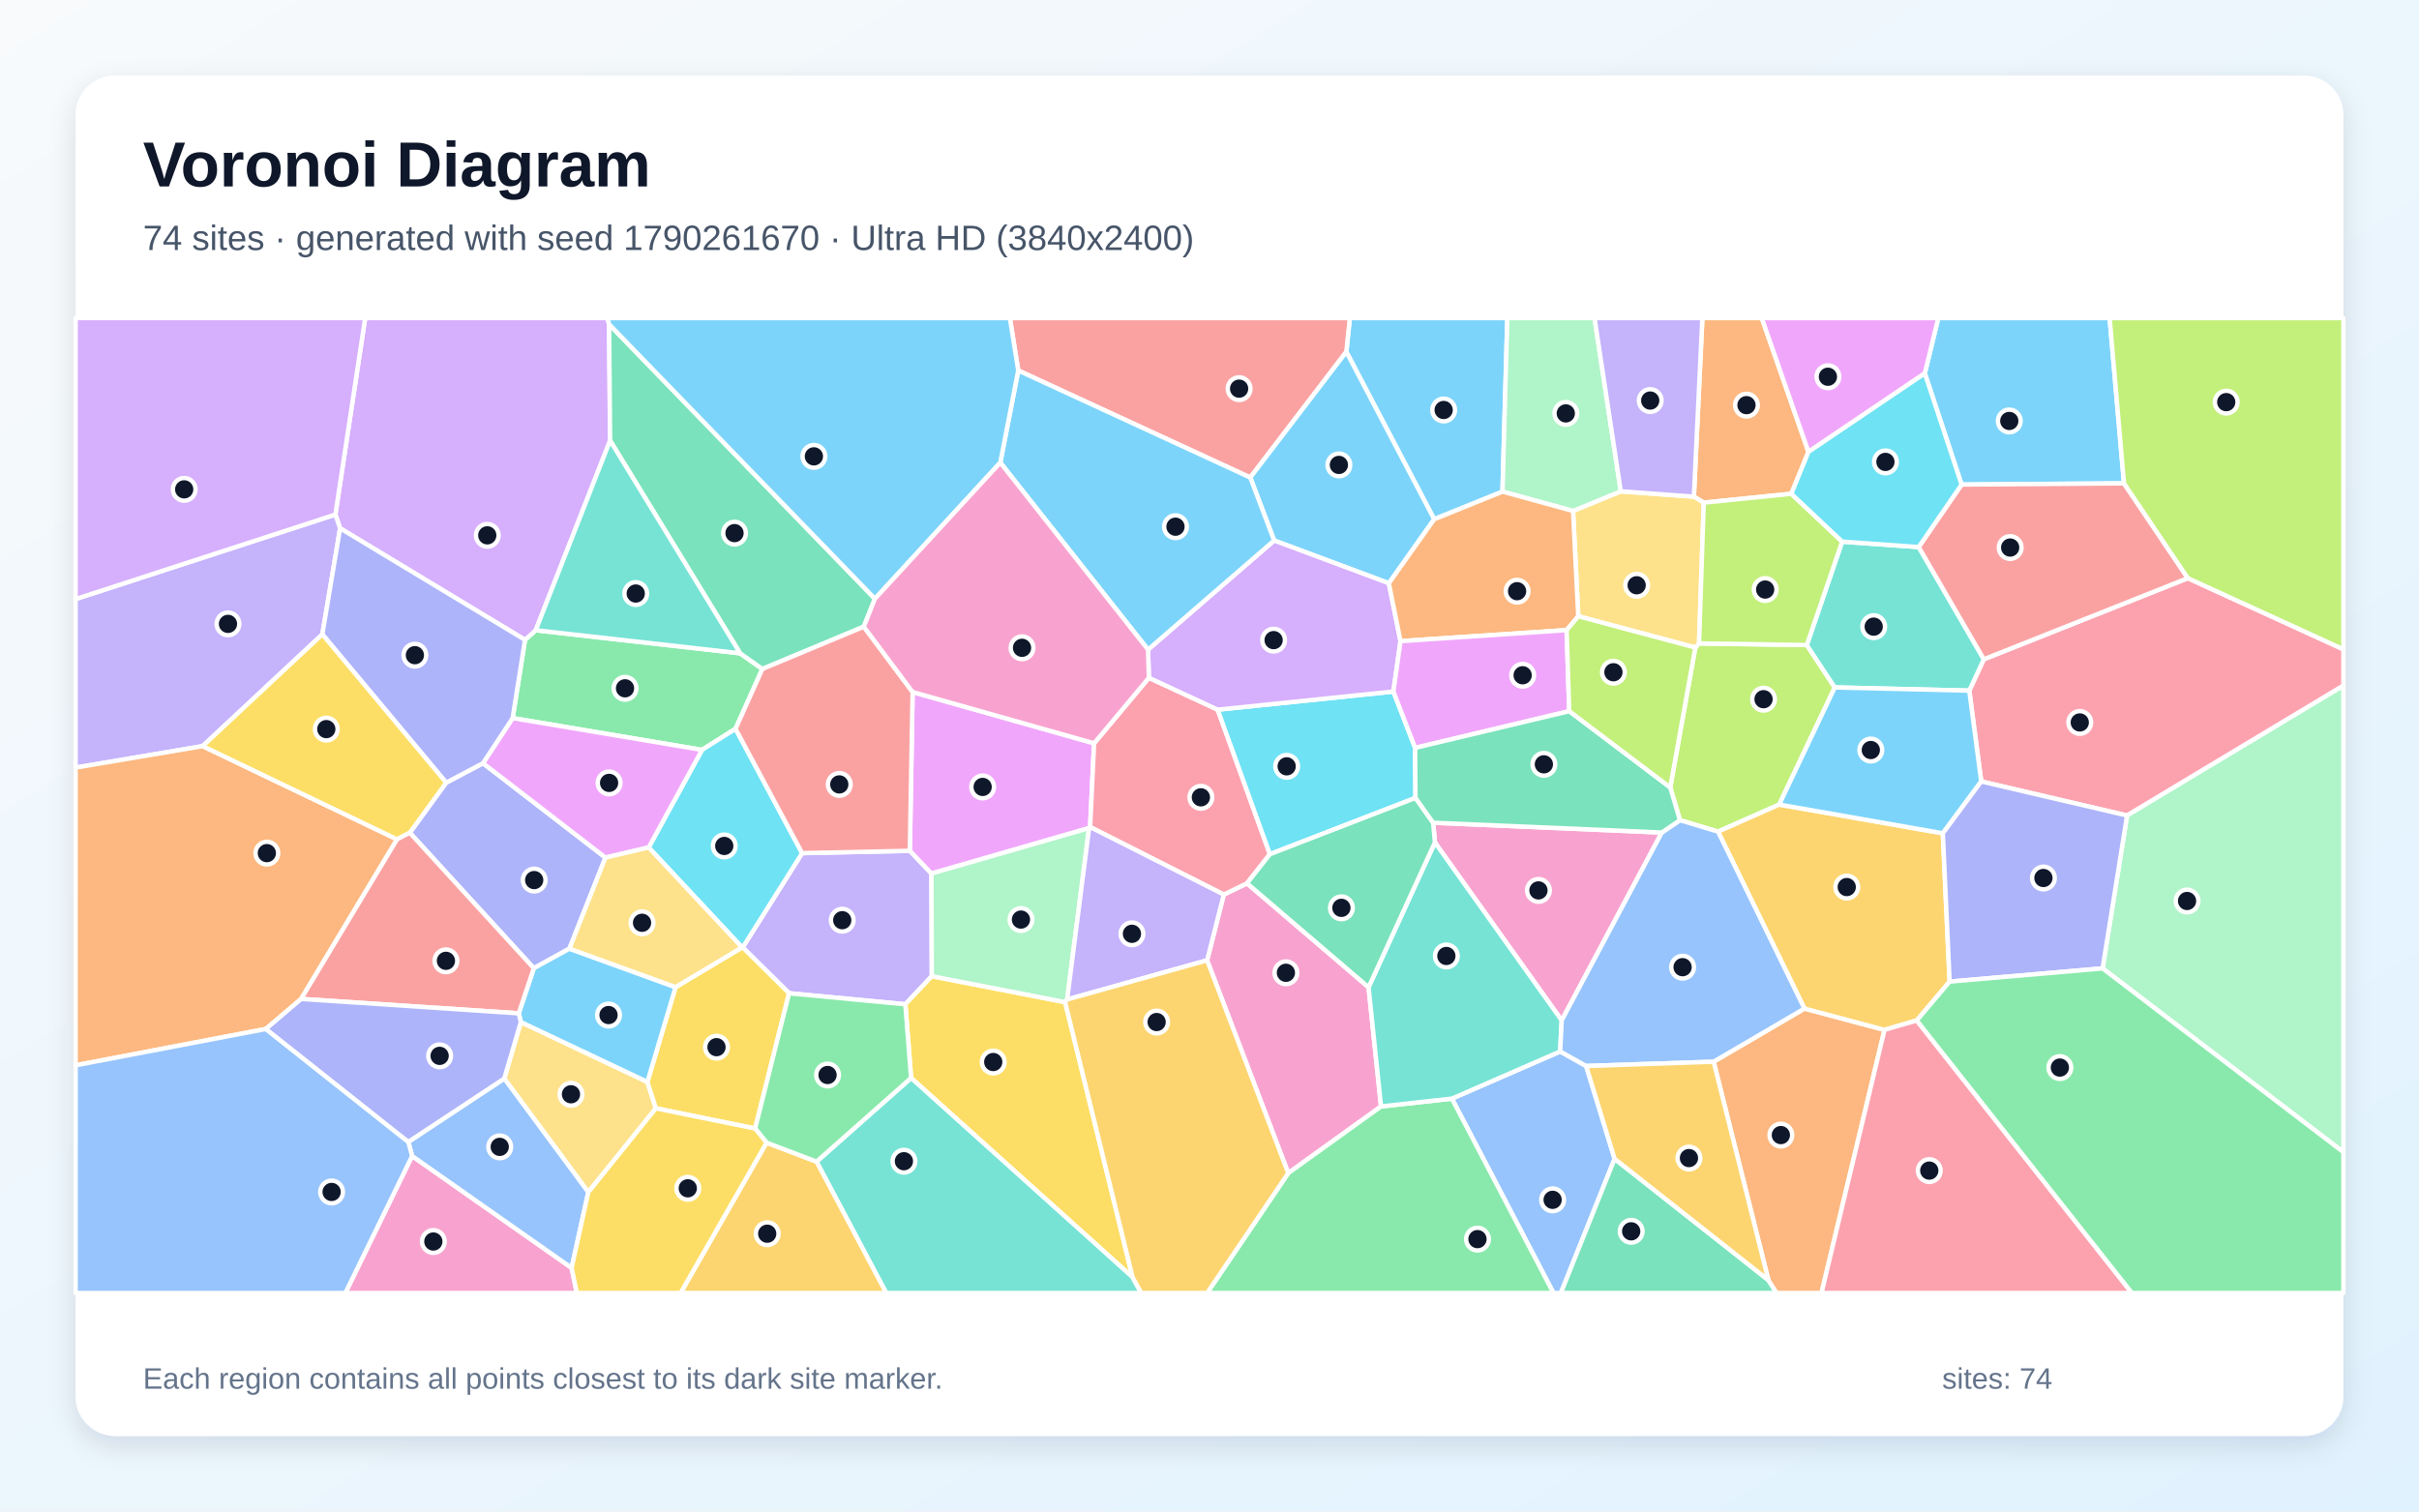
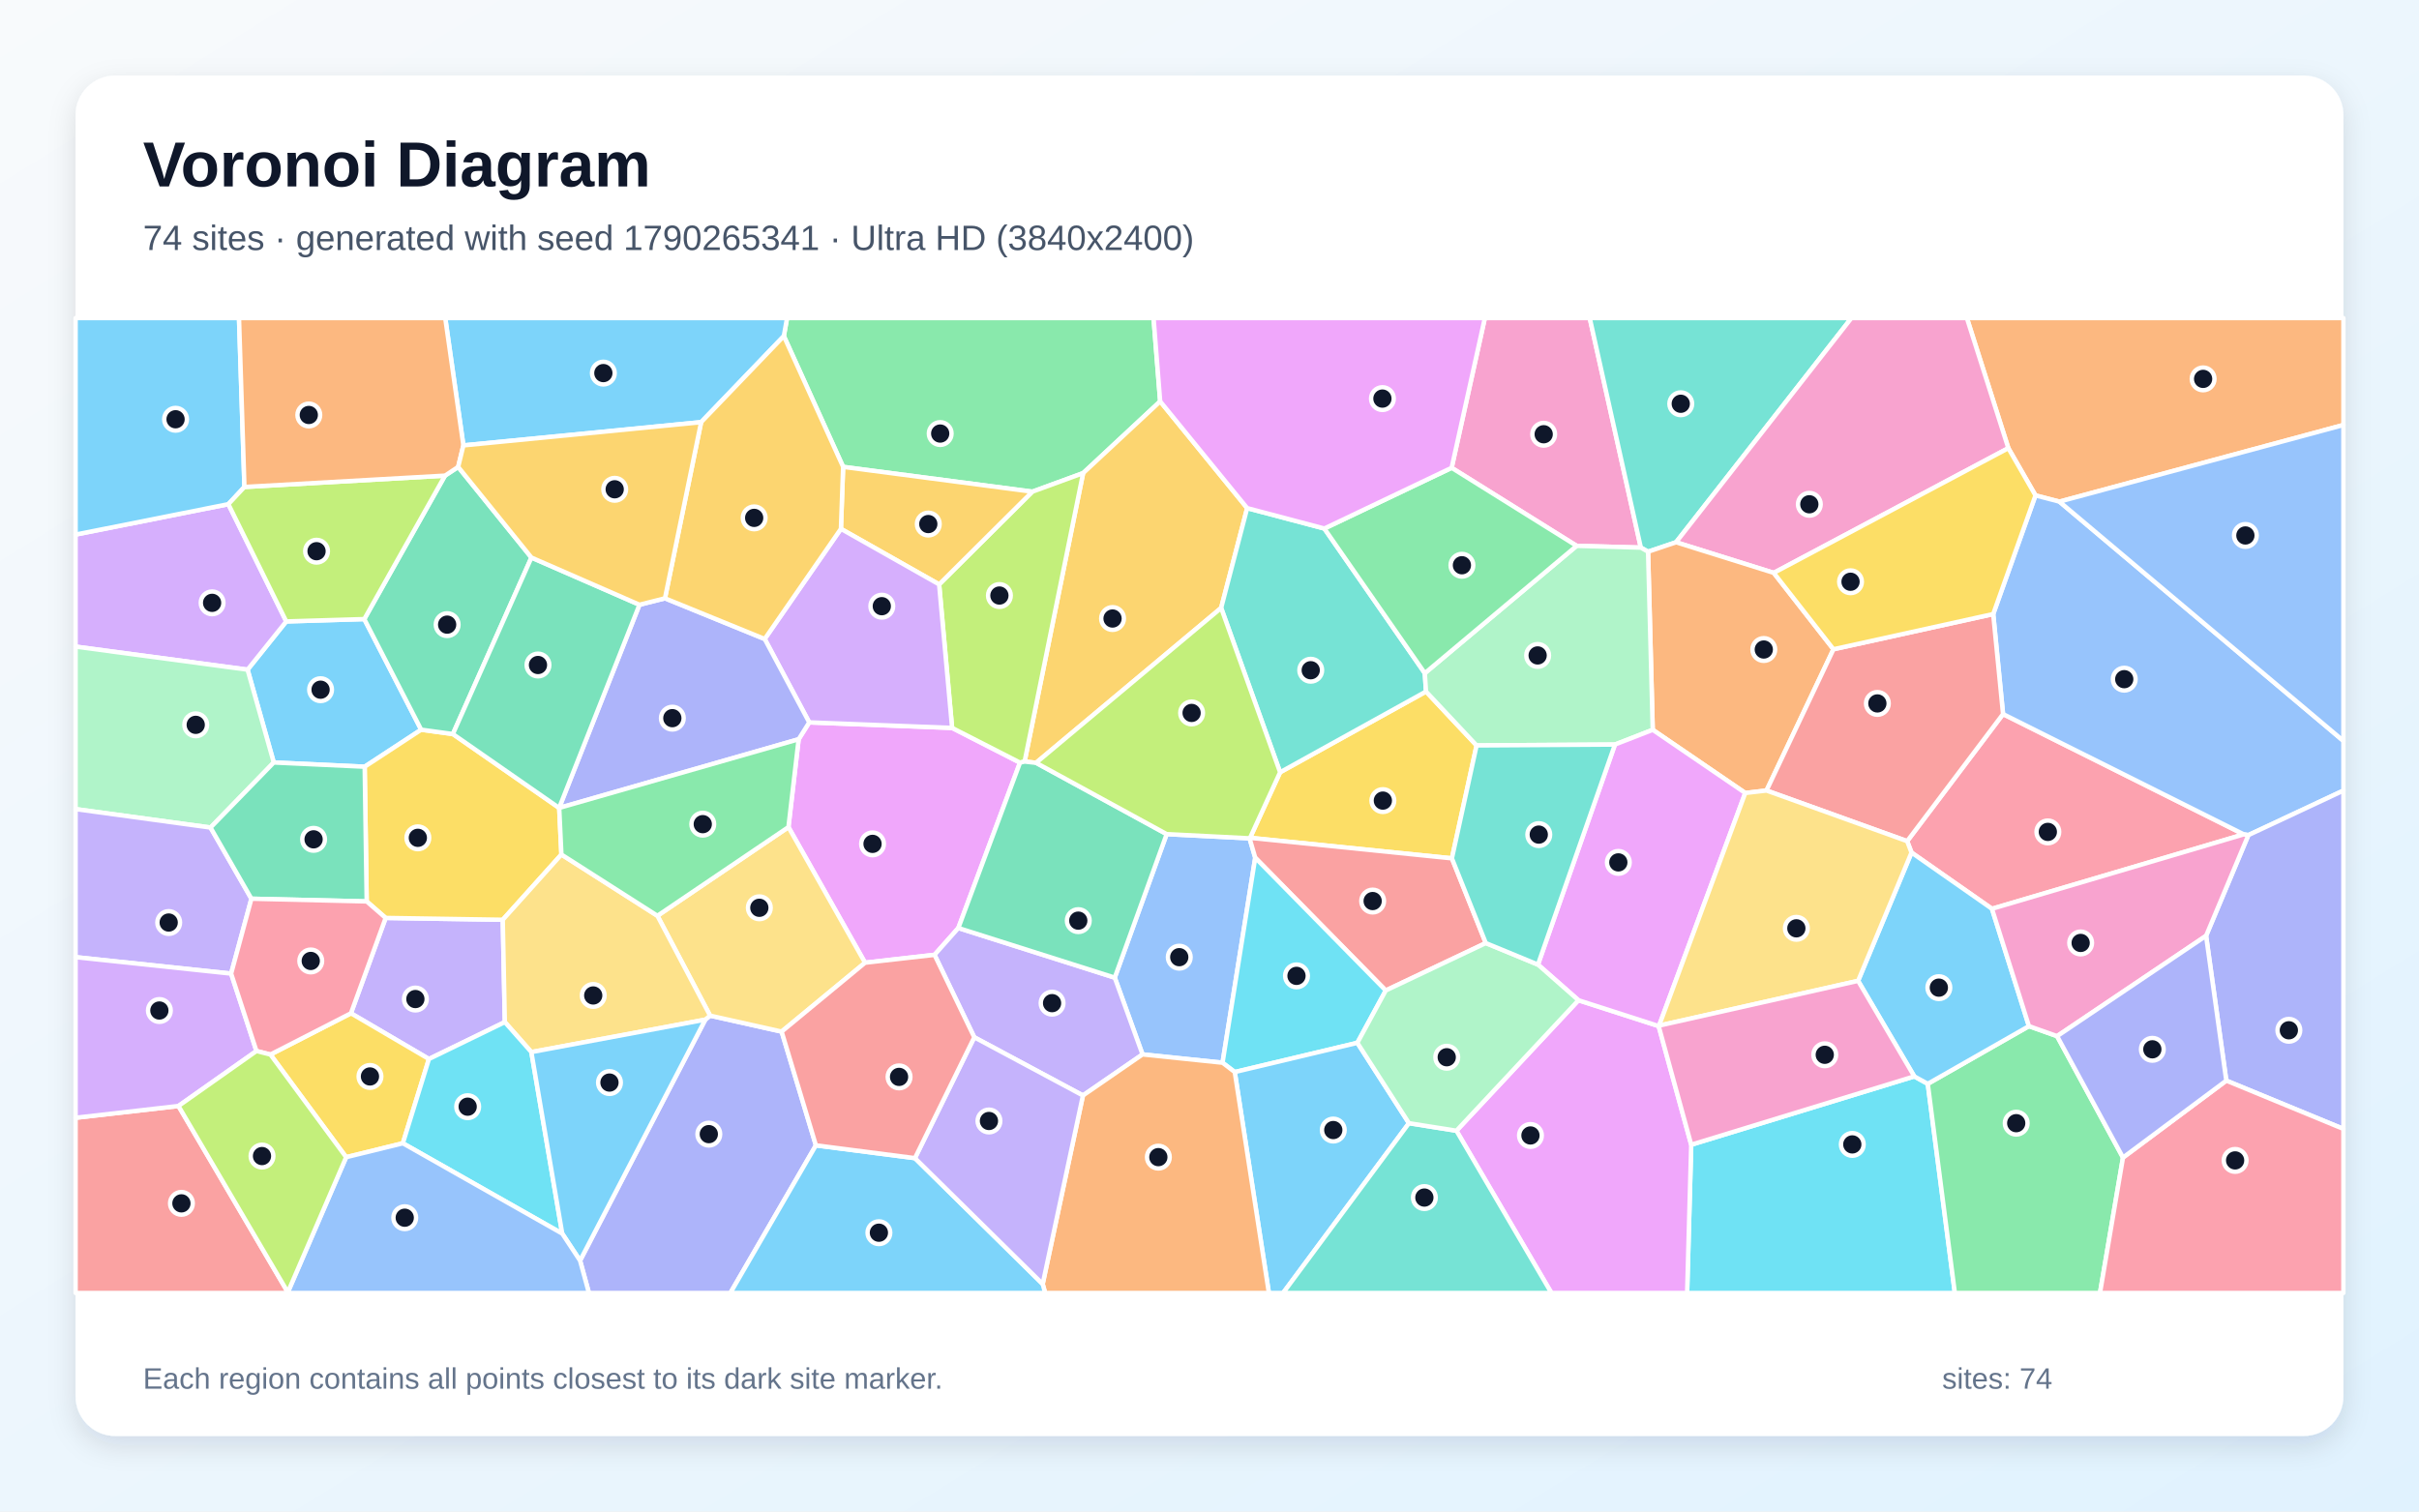
<svg xmlns="http://www.w3.org/2000/svg" width="3840" height="2400" viewBox="0 0 3840 2400" role="img" aria-labelledby="title description">
  <defs>
    <linearGradient id="background" x1="0" y1="0" x2="1" y2="1">
      <stop stop-color="#F8FAFC" />
      <stop offset="1" stop-color="#E0F2FE" />
    </linearGradient>
    <filter id="shadow" x="-5%" y="-5%" width="110%" height="110%">
      <feDropShadow dx="0" dy="15" stdDeviation="22" flood-color="#0F172A" flood-opacity=".12" />
    </filter>
  </defs>
  <rect width="3840" height="2400" fill="url(#background)" />
  <rect x="120" y="120" width="3600" height="2160" rx="63" fill="#FFFFFF" filter="url(#shadow)" />
  <g font-family="Arial, sans-serif">
    <text x="227" y="296" font-size="101" font-weight="700" fill="#0F172A">Voronoi Diagram</text>
-     <text x="227" y="397" font-size="56" fill="#475569">74 sites · generated with seed 1790261670 · Ultra HD (3840x2400)</text>
+     <text x="227" y="397" font-size="56" fill="#475569">74 sites · generated with seed 1790265341 · Ultra HD (3840x2400)</text>
  </g>
  <g stroke="#FFFFFF" stroke-width="7" stroke-linejoin="round">
-     <polygon points="2385.1,780.6 2276.7,824.5 2137.2,558.6 2142.8,505.0 2392.8,505.0" fill="#38BDF8" fill-opacity="0.65" />
-     <polygon points="1252.6,1577.1 1179.0,1504.3 1273.3,1354.6 1444.3,1350.9 1478.6,1387.0 1479.2,1550.0 1437.2,1594.6" fill="#A78BFA" fill-opacity="0.65" />
-     <polygon points="2172.5,1567.6 2192.3,1756.8 2045.0,1862.7 1916.2,1524.8 1942.7,1420.4 1979.5,1402.5" fill="#F472B6" fill-opacity="0.65" />
-     <polygon points="2870.8,717.5 2843.6,784.0 2704.6,798.1 2688.9,788.6 2702.4,505.0 2796.7,505.0" fill="#FB923C" fill-opacity="0.65" />
-     <polygon points="1797.9,2028.0 1446.3,1711.6 1437.2,1594.6 1479.2,1550.0 1690.8,1591.2" fill="#FACC15" fill-opacity="0.65" />
-     <polygon points="1174.9,1037.3 1210.2,1062.2 1167.6,1157.2 1114.4,1190.7 813.8,1140.2 833.4,1016.0 850.4,1000.7" fill="#4ADE80" fill-opacity="0.65" />
-     <polygon points="1296.2,1844.5 1446.3,1711.6 1797.9,2028.0 1811.6,2053.0 1406.8,2053.0" fill="#2DD4BF" fill-opacity="0.65" />
-     <polygon points="2304.8,1744.4 2476.7,1669.5 2517.9,1692.6 2563.1,1840.0 2477.8,2053.0 2466.0,2053.0" fill="#60A5FA" fill-opacity="0.65" />
-     <polygon points="1448.7,1098.8 1736.8,1180.2 1730.5,1313.2 1728.9,1314.8 1478.6,1387.0 1444.3,1350.9" fill="#E879F9" fill-opacity="0.65" />
-     <polygon points="2563.1,1840.0 2807.2,2032.6 2820.3,2053.0 2477.8,2053.0" fill="#34D399" fill-opacity="0.65" />
-     <polygon points="1984.7,758.2 1616.4,588.3 1603.1,505.0 2142.8,505.0 2137.2,558.6" fill="#F87171" fill-opacity="0.65" />
-     <polygon points="903.9,1506.3 847.4,1537.4 650.5,1322.2 708.3,1242.7 766.7,1211.8 961.1,1361.7" fill="#818CF8" fill-opacity="0.65" />
-     <polygon points="1216.9,1814.3 1296.2,1844.5 1406.8,2053.0 1080.4,2053.0" fill="#FBBF24" fill-opacity="0.65" />
-     <polygon points="2666.8,1302.3 2651.4,1250.3 2691.2,1028.2 2697.1,1021.6 2868.2,1024.2 2912.6,1091.5 2824.4,1277.5 2727.3,1320.5" fill="#A3E635" fill-opacity="0.65" />
-     <polygon points="966.9,514.9 968.5,699.5 850.4,1000.7 833.4,1016.0 539.9,838.8 532.4,817.0 579.7,505.0 964.5,505.0" fill="#C084FC" fill-opacity="0.65" />
-     <polygon points="3376.6,1294.9 3145.1,1240.8 3126.1,1096.6 3149.2,1046.8 3473.0,918.0 3720.0,1031.0 3720.0,1088.7" fill="#FB7185" fill-opacity="0.65" />
-     <polygon points="1178.0,1504.3 1029.7,1345.6 1114.4,1190.7 1167.6,1157.2 1273.3,1354.6 1179.0,1504.3" fill="#22D3EE" fill-opacity="0.65" />
-     <polygon points="1694.0,1587.0 1690.8,1591.2 1479.2,1550.0 1478.6,1387.0 1728.9,1314.8" fill="#86EFAC" fill-opacity="0.65" />
-     <polygon points="933.9,1893.0 800.5,1712.5 826.8,1622.8 1027.7,1717.9 1041.2,1759.8" fill="#FCD34D" fill-opacity="0.65" />
-     <polygon points="2204.7,926.1 2022.6,858.2 1984.7,758.2 2137.2,558.6 2276.7,824.5" fill="#38BDF8" fill-opacity="0.65" />
-     <polygon points="3371.7,767.5 3113.9,769.4 3055.5,592.8 3076.9,505.0 3348.9,505.0" fill="#38BDF8" fill-opacity="0.65" />
-     <polygon points="532.4,817.0 539.9,838.8 511.7,1007.2 321.7,1184.7 120.0,1218.8 120.0,951.2" fill="#A78BFA" fill-opacity="0.65" />
-     <polygon points="654.2,1835.5 907.4,2013.2 915.7,2053.0 548.2,2053.0" fill="#F472B6" fill-opacity="0.65" />
-     <polygon points="2807.2,2032.6 2720.3,1685.8 2864.4,1601.4 2991.5,1635.2 2891.5,2053.0 2820.3,2053.0" fill="#FB923C" fill-opacity="0.65" />
-     <polygon points="1198.7,1791.9 1041.2,1759.8 1027.7,1717.9 1072.4,1567.4 1178.0,1504.3 1179.0,1504.3 1252.6,1577.1" fill="#FACC15" fill-opacity="0.65" />
-     <polygon points="1216.9,1814.3 1198.7,1791.9 1252.6,1577.1 1437.2,1594.6 1446.3,1711.6 1296.2,1844.5" fill="#4ADE80" fill-opacity="0.65" />
-     <polygon points="2924.3,860.0 3045.8,868.6 3149.2,1046.8 3126.1,1096.6 2912.6,1091.5 2868.2,1024.2" fill="#2DD4BF" fill-opacity="0.65" />
-     <polygon points="907.4,2013.2 654.2,1835.5 648.2,1813.1 800.5,1712.5 933.9,1893.0" fill="#60A5FA" fill-opacity="0.65" />
-     <polygon points="1029.7,1345.6 961.1,1361.7 766.7,1211.8 813.8,1140.2 1114.4,1190.7" fill="#E879F9" fill-opacity="0.65" />
-     <polygon points="1388.9,950.7 1371.2,995.1 1210.2,1062.2 1174.9,1037.3 968.5,699.5 966.9,514.9" fill="#34D399" fill-opacity="0.65" />
-     <polygon points="3473.0,918.0 3149.2,1046.8 3045.8,868.6 3113.9,769.4 3371.7,767.5" fill="#F87171" fill-opacity="0.65" />
-     <polygon points="766.7,1211.8 708.3,1242.7 511.7,1007.2 539.9,838.8 833.4,1016.0 813.8,1140.2" fill="#818CF8" fill-opacity="0.65" />
-     <polygon points="3094.9,1558.6 3042.7,1620.3 2991.5,1635.2 2864.4,1601.4 2727.3,1320.5 2824.4,1277.5 3084.1,1323.1" fill="#FBBF24" fill-opacity="0.65" />
-     <polygon points="3473.0,918.0 3371.7,767.5 3348.9,505.0 3720.0,505.0 3720.0,1031.0" fill="#A3E635" fill-opacity="0.65" />
-     <polygon points="532.4,817.0 120.0,951.2 120.0,505.0 579.7,505.0" fill="#C084FC" fill-opacity="0.65" />
-     <polygon points="1823.8,1076.2 1933.0,1126.8 2015.9,1356.3 1979.5,1402.5 1942.7,1420.4 1730.5,1313.2 1736.8,1180.2" fill="#FB7185" fill-opacity="0.65" />
-     <polygon points="2211.9,1098.0 2246.4,1187.5 2247.0,1266.9 2015.9,1356.3 1933.0,1126.8" fill="#22D3EE" fill-opacity="0.65" />
-     <polygon points="3337.7,1537.6 3376.6,1294.9 3720.0,1088.7 3720.0,1829.4" fill="#86EFAC" fill-opacity="0.65" />
-     <polygon points="2697.1,1021.6 2691.2,1028.2 2505.4,978.5 2497.1,811.3 2572.9,780.1 2688.9,788.6 2704.6,798.1" fill="#FCD34D" fill-opacity="0.65" />
-     <polygon points="1072.4,1567.4 1027.7,1717.9 826.8,1622.8 823.5,1609.0 847.4,1537.4 903.9,1506.3" fill="#38BDF8" fill-opacity="0.65" />
-     <polygon points="3126.1,1096.6 3145.1,1240.8 3084.1,1323.1 2824.4,1277.5 2912.6,1091.5" fill="#38BDF8" fill-opacity="0.65" />
-     <polygon points="1694.0,1587.0 1728.9,1314.8 1730.5,1313.2 1942.7,1420.4 1916.2,1524.8" fill="#A78BFA" fill-opacity="0.65" />
-     <polygon points="2638.0,1321.9 2479.1,1620.2 2277.8,1337.7 2275.0,1306.3" fill="#F472B6" fill-opacity="0.65" />
-     <polygon points="478.0,1586.1 422.1,1633.8 120.0,1691.5 120.0,1218.8 321.7,1184.7 630.3,1332.7" fill="#FB923C" fill-opacity="0.65" />
-     <polygon points="907.4,2013.2 933.9,1893.0 1041.2,1759.8 1198.7,1791.9 1216.9,1814.3 1080.4,2053.0 915.7,2053.0" fill="#FACC15" fill-opacity="0.65" />
-     <polygon points="2045.0,1862.7 2192.3,1756.8 2304.8,1744.4 2466.0,2053.0 1916.2,2053.0" fill="#4ADE80" fill-opacity="0.65" />
-     <polygon points="2277.8,1337.7 2479.1,1620.2 2476.7,1669.5 2304.8,1744.4 2192.3,1756.8 2172.5,1567.6" fill="#2DD4BF" fill-opacity="0.65" />
-     <polygon points="2864.4,1601.4 2720.3,1685.8 2517.9,1692.6 2476.7,1669.5 2479.1,1620.2 2638.0,1321.9 2666.8,1302.3 2727.3,1320.5" fill="#60A5FA" fill-opacity="0.65" />
-     <polygon points="3055.5,592.8 2870.8,717.5 2796.7,505.0 3076.9,505.0" fill="#E879F9" fill-opacity="0.65" />
-     <polygon points="2015.9,1356.3 2247.0,1266.9 2275.0,1306.3 2277.8,1337.7 2172.5,1567.6 1979.5,1402.5" fill="#34D399" fill-opacity="0.65" />
-     <polygon points="1371.2,995.1 1448.7,1098.8 1444.3,1350.9 1273.3,1354.6 1167.6,1157.2 1210.2,1062.2" fill="#F87171" fill-opacity="0.65" />
-     <polygon points="3337.7,1537.6 3094.9,1558.6 3084.1,1323.1 3145.1,1240.8 3376.6,1294.9" fill="#818CF8" fill-opacity="0.65" />
-     <polygon points="1797.9,2028.0 1690.8,1591.2 1694.0,1587.0 1916.2,1524.8 2045.0,1862.7 1916.2,2053.0 1811.6,2053.0" fill="#FBBF24" fill-opacity="0.65" />
-     <polygon points="2924.3,860.0 2868.2,1024.2 2697.1,1021.6 2704.6,798.1 2843.6,784.0" fill="#A3E635" fill-opacity="0.65" />
-     <polygon points="2223.2,1018.0 2211.9,1098.0 1933.0,1126.8 1823.8,1076.2 1822.4,1031.5 2022.6,858.2 2204.7,926.1" fill="#C084FC" fill-opacity="0.65" />
-     <polygon points="2991.5,1635.2 3042.7,1620.3 3384.2,2053.0 2891.5,2053.0" fill="#FB7185" fill-opacity="0.65" />
-     <polygon points="3055.5,592.8 3113.9,769.4 3045.8,868.6 2924.3,860.0 2843.6,784.0 2870.8,717.5" fill="#22D3EE" fill-opacity="0.65" />
-     <polygon points="2572.9,780.1 2497.1,811.3 2385.1,780.6 2392.8,505.0 2531.2,505.0" fill="#86EFAC" fill-opacity="0.65" />
-     <polygon points="1072.4,1567.4 903.9,1506.3 961.1,1361.7 1029.7,1345.6 1178.0,1504.3" fill="#FCD34D" fill-opacity="0.65" />
-     <polygon points="2022.6,858.2 1822.4,1031.5 1587.9,734.5 1616.4,588.3 1984.7,758.2" fill="#38BDF8" fill-opacity="0.65" />
-     <polygon points="1616.4,588.3 1587.9,734.5 1388.9,950.7 966.9,514.9 964.5,505.0 1603.1,505.0" fill="#38BDF8" fill-opacity="0.65" />
-     <polygon points="2688.9,788.6 2572.9,780.1 2531.2,505.0 2702.4,505.0" fill="#A78BFA" fill-opacity="0.65" />
-     <polygon points="1587.9,734.5 1822.4,1031.5 1823.8,1076.2 1736.8,1180.2 1448.7,1098.8 1371.2,995.1 1388.9,950.7" fill="#F472B6" fill-opacity="0.65" />
-     <polygon points="2497.1,811.3 2505.4,978.5 2486.9,1000.5 2223.2,1018.0 2204.7,926.1 2276.7,824.5 2385.1,780.6" fill="#FB923C" fill-opacity="0.65" />
-     <polygon points="708.3,1242.7 650.5,1322.2 630.3,1332.7 321.7,1184.7 511.7,1007.2" fill="#FACC15" fill-opacity="0.65" />
-     <polygon points="3042.7,1620.3 3094.9,1558.6 3337.7,1537.6 3720.0,1829.4 3720.0,2053.0 3384.2,2053.0" fill="#4ADE80" fill-opacity="0.65" />
-     <polygon points="1174.9,1037.3 850.4,1000.7 968.5,699.5" fill="#2DD4BF" fill-opacity="0.65" />
-     <polygon points="120.0,1691.5 422.1,1633.8 648.2,1813.1 654.2,1835.5 548.2,2053.0 120.0,2053.0" fill="#60A5FA" fill-opacity="0.65" />
-     <polygon points="2486.9,1000.5 2491.1,1129.2 2246.4,1187.5 2211.9,1098.0 2223.2,1018.0" fill="#E879F9" fill-opacity="0.65" />
-     <polygon points="2491.1,1129.2 2651.4,1250.3 2666.8,1302.3 2638.0,1321.9 2275.0,1306.3 2247.0,1266.9 2246.4,1187.5" fill="#34D399" fill-opacity="0.65" />
-     <polygon points="478.0,1586.1 630.3,1332.7 650.5,1322.2 847.4,1537.4 823.5,1609.0" fill="#F87171" fill-opacity="0.65" />
-     <polygon points="648.2,1813.1 422.1,1633.8 478.0,1586.1 823.5,1609.0 826.8,1622.8 800.5,1712.5" fill="#818CF8" fill-opacity="0.65" />
-     <polygon points="2720.3,1685.8 2807.2,2032.6 2563.1,1840.0 2517.9,1692.6" fill="#FBBF24" fill-opacity="0.65" />
-     <polygon points="2491.1,1129.2 2486.9,1000.5 2505.4,978.5 2691.2,1028.2 2651.4,1250.3" fill="#A3E635" fill-opacity="0.65" />
+     <polygon points="434.6,1210.7 393.0,1063.3 454.4,986.7 578.3,983.0 668.6,1158.6 578.9,1217.4" fill="#38BDF8" fill-opacity="0.65" />
+     <polygon points="801.4,1622.9 680.9,1681.5 557.1,1608.9 612.2,1457.5 798.1,1460.4" fill="#A78BFA" fill-opacity="0.65" />
+     <polygon points="2502.8,866.7 2304.4,742.8 2357.1,505.0 2523.6,505.0 2604.7,869.5" fill="#F472B6" fill-opacity="0.65" />
+     <polygon points="3269.2,796.5 3231.2,786.6 3188.1,711.6 3122.3,505.0 3720.0,505.0 3720.0,674.8" fill="#FB923C" fill-opacity="0.65" />
+     <polygon points="718.9,1165.5 887.6,1282.8 887.7,1282.8 891.2,1356.8 798.1,1460.4 612.2,1457.5 582.1,1431.3 578.9,1217.4 668.6,1158.6" fill="#FACC15" fill-opacity="0.65" />
+     <polygon points="1841.7,637.3 1719.4,751.2 1638.8,780.7 1338.4,741.3 1244.3,533.6 1249.4,505.0 1831.2,505.0" fill="#4ADE80" fill-opacity="0.65" />
+     <polygon points="2660.6,861.0 2616.2,876.0 2604.7,869.5 2523.6,505.0 2939.0,505.0" fill="#2DD4BF" fill-opacity="0.65" />
+     <polygon points="1940.7,1687.4 1813.7,1674.2 1769.6,1552.3 1852.0,1324.4 1983.6,1331.1 1992.6,1361.9" fill="#60A5FA" fill-opacity="0.65" />
+     <polygon points="1521.3,1473.5 1483.5,1516.1 1373.2,1528.6 1251.6,1313.3 1267.8,1173.8 1284.6,1147.0 1511.4,1155.8 1619.2,1210.9" fill="#E879F9" fill-opacity="0.65" />
+     <polygon points="706.4,755.2 727.3,741.4 843.6,885.3 718.9,1165.5 668.6,1158.6 578.3,983.0" fill="#34D399" fill-opacity="0.65" />
+     <polygon points="120.0,1774.8 283.3,1756.1 456.9,2051.9 456.8,2053.0 120.0,2053.0" fill="#F87171" fill-opacity="0.65" />
+     <polygon points="920.8,2001.6 1119.6,1619.0 1127.2,1612.6 1240.8,1638.0 1295.2,1818.6 1159.4,2053.0 934.9,2053.0" fill="#818CF8" fill-opacity="0.65" />
+     <polygon points="1979.8,806.8 1938.5,965.3 1644.7,1211.2 1626.5,1209.2 1719.4,751.2 1841.7,637.3" fill="#FBBF24" fill-opacity="0.65" />
+     <polygon points="1626.5,1209.2 1619.2,1210.9 1511.4,1155.8 1490.8,927.9 1638.8,780.7 1719.4,751.2" fill="#A3E635" fill-opacity="0.65" />
+     <polygon points="362.5,800.5 454.4,986.7 393.0,1063.3 120.0,1026.7 120.0,848.8" fill="#C084FC" fill-opacity="0.65" />
+     <polygon points="3162.1,1443.0 3034.4,1353.7 3027.5,1335.6 3179.7,1133.8 3561.8,1324.8" fill="#FB7185" fill-opacity="0.65" />
+     <polygon points="2684.7,1817.6 3038.8,1709.1 3060.2,1720.9 3103.2,2053.0 2678.2,2053.0" fill="#22D3EE" fill-opacity="0.65" />
+     <polygon points="334.2,1314.0 120.0,1284.7 120.0,1026.7 393.0,1063.3 434.6,1210.7" fill="#86EFAC" fill-opacity="0.65" />
+     <polygon points="1240.8,1638.0 1127.2,1612.6 1043.6,1454.1 1251.6,1313.3 1373.2,1528.6" fill="#FCD34D" fill-opacity="0.65" />
+     <polygon points="388.0,773.2 362.5,800.5 120.0,848.8 120.0,505.0 379.4,505.0" fill="#38BDF8" fill-opacity="0.65" />
+     <polygon points="1244.3,533.6 1113.0,670.3 735.6,707.2 706.8,505.0 1249.4,505.0" fill="#38BDF8" fill-opacity="0.65" />
+     <polygon points="1719.1,1739.4 1546.6,1647.0 1483.5,1516.1 1521.3,1473.5 1769.6,1552.3 1813.7,1674.2" fill="#A78BFA" fill-opacity="0.65" />
+     <polygon points="2815.7,909.6 2660.6,861.0 2939.0,505.0 3122.3,505.0 3188.1,711.6" fill="#F472B6" fill-opacity="0.65" />
+     <polygon points="2815.7,909.6 2910.5,1030.9 2804.2,1255.2 2770.5,1259.1 2623.6,1158.8 2616.2,876.0 2660.6,861.0" fill="#FB923C" fill-opacity="0.65" />
+     <polygon points="2344.0,1183.6 2304.8,1362.9 1984.4,1330.3 2032.1,1226.2 2263.7,1098.0" fill="#FACC15" fill-opacity="0.65" />
+     <polygon points="3060.2,1720.9 3220.8,1629.3 3265.5,1645.2 3370.1,1838.0 3333.6,2053.0 3103.2,2053.0" fill="#4ADE80" fill-opacity="0.65" />
+     <polygon points="2102.3,839.2 2261.8,1068.9 2263.7,1098.0 2032.1,1226.2 1938.5,965.3 1979.8,806.8" fill="#2DD4BF" fill-opacity="0.65" />
+     <polygon points="3569.1,1326.0 3561.8,1324.8 3179.7,1133.8 3164.1,975.0 3231.2,786.6 3269.2,796.5 3720.0,1176.4 3720.0,1255.3" fill="#60A5FA" fill-opacity="0.65" />
+     <polygon points="2312.0,1795.4 2505.7,1588.2 2633.0,1629.2 2684.7,1817.6 2678.2,2053.0 2462.8,2053.0" fill="#E879F9" fill-opacity="0.65" />
+     <polygon points="1521.3,1473.5 1619.2,1210.9 1626.5,1209.2 1644.7,1211.2 1852.0,1324.4 1769.6,1552.3" fill="#34D399" fill-opacity="0.65" />
+     <polygon points="2358.6,1497.4 2199.8,1572.7 1992.6,1361.9 1983.6,1331.1 1984.4,1330.3 2304.8,1362.9" fill="#F87171" fill-opacity="0.65" />
+     <polygon points="3534.1,1715.8 3502.0,1485.9 3569.1,1326.0 3720.0,1255.3 3720.0,1792.5" fill="#818CF8" fill-opacity="0.65" />
+     <polygon points="1490.8,927.9 1334.9,839.7 1338.4,741.3 1638.8,780.7" fill="#FBBF24" fill-opacity="0.65" />
+     <polygon points="706.4,755.2 578.3,983.0 454.4,986.7 362.5,800.5 388.0,773.2" fill="#A3E635" fill-opacity="0.65" />
+     <polygon points="1334.9,839.7 1490.8,927.9 1511.4,1155.8 1284.6,1147.0 1213.9,1014.6" fill="#C084FC" fill-opacity="0.65" />
+     <polygon points="3370.1,1838.0 3534.1,1715.8 3720.0,1792.5 3720.0,2053.0 3333.6,2053.0" fill="#FB7185" fill-opacity="0.65" />
+     <polygon points="2154.7,1655.8 1960.1,1702.2 1940.7,1687.4 1992.6,1361.9 2199.8,1572.7" fill="#22D3EE" fill-opacity="0.65" />
+     <polygon points="2623.6,1158.8 2563.6,1182.2 2344.0,1183.6 2263.7,1098.0 2261.8,1068.9 2502.8,866.7 2604.7,869.5 2616.2,876.0" fill="#86EFAC" fill-opacity="0.65" />
+     <polygon points="1043.6,1454.1 1127.2,1612.6 1119.6,1619.0 843.5,1670.5 801.4,1622.9 798.1,1460.4 891.2,1356.8" fill="#FCD34D" fill-opacity="0.65" />
+     <polygon points="3220.8,1629.3 3060.2,1720.9 3038.8,1709.1 2949.6,1557.4 3034.4,1353.7 3162.1,1443.0" fill="#38BDF8" fill-opacity="0.65" />
+     <polygon points="1960.1,1702.2 2154.7,1655.8 2236.6,1783.4 2036.8,2053.0 2014.3,2053.0" fill="#38BDF8" fill-opacity="0.65" />
+     <polygon points="366.9,1545.9 120.0,1519.8 120.0,1284.7 334.2,1314.0 399.1,1427.0" fill="#A78BFA" fill-opacity="0.65" />
+     <polygon points="3502.0,1485.9 3265.5,1645.2 3220.8,1629.3 3162.1,1443.0 3561.8,1324.8 3569.1,1326.0" fill="#F472B6" fill-opacity="0.65" />
+     <polygon points="1655.2,2038.8 1719.1,1739.4 1813.7,1674.2 1940.7,1687.4 1960.1,1702.2 2014.3,2053.0 1659.1,2053.0" fill="#FB923C" fill-opacity="0.65" />
+     <polygon points="639.5,1815.3 549.5,1837.4 429.3,1674.4 557.1,1608.9 680.9,1681.5" fill="#FACC15" fill-opacity="0.65" />
+     <polygon points="2261.8,1068.9 2102.3,839.2 2304.4,742.8 2502.8,866.7" fill="#4ADE80" fill-opacity="0.65" />
+     <polygon points="2236.6,1783.4 2312.0,1795.4 2462.8,2053.0 2036.8,2053.0" fill="#2DD4BF" fill-opacity="0.65" />
+     <polygon points="3269.2,796.5 3720.0,674.8 3720.0,1176.4" fill="#60A5FA" fill-opacity="0.65" />
+     <polygon points="2633.7,1628.5 2633.0,1629.2 2505.7,1588.2 2441.4,1531.6 2563.6,1182.2 2623.6,1158.8 2770.5,1259.1" fill="#E879F9" fill-opacity="0.65" />
+     <polygon points="582.1,1431.3 399.1,1427.0 334.2,1314.0 434.6,1210.7 578.9,1217.4" fill="#34D399" fill-opacity="0.65" />
+     <polygon points="3164.1,975.0 3179.7,1133.8 3027.5,1335.6 2804.2,1255.2 2910.5,1030.9" fill="#F87171" fill-opacity="0.65" />
+     <polygon points="1015.1,960.2 1055.6,950.0 1213.9,1014.6 1284.6,1147.0 1267.8,1173.8 887.7,1282.8 887.6,1282.8" fill="#818CF8" fill-opacity="0.65" />
+     <polygon points="1113.0,670.3 1244.3,533.6 1338.4,741.3 1334.9,839.7 1213.9,1014.6 1055.6,950.0" fill="#FBBF24" fill-opacity="0.65" />
+     <polygon points="2032.1,1226.2 1984.4,1330.3 1983.6,1331.1 1852.0,1324.4 1644.7,1211.2 1938.5,965.3" fill="#A3E635" fill-opacity="0.65" />
+     <polygon points="407.1,1668.8 283.3,1756.1 120.0,1774.8 120.0,1519.8 366.9,1545.9" fill="#C084FC" fill-opacity="0.65" />
+     <polygon points="429.3,1674.4 407.1,1668.8 366.9,1545.9 399.1,1427.0 582.1,1431.3 612.2,1457.5 557.1,1608.9" fill="#FB7185" fill-opacity="0.65" />
+     <polygon points="639.5,1815.3 680.9,1681.5 801.4,1622.9 843.5,1670.5 892.5,1958.7" fill="#22D3EE" fill-opacity="0.65" />
+     <polygon points="2236.6,1783.4 2154.7,1655.8 2199.8,1572.7 2358.6,1497.4 2441.4,1531.6 2505.7,1588.2 2312.0,1795.4" fill="#86EFAC" fill-opacity="0.65" />
+     <polygon points="2949.6,1557.4 2633.7,1628.5 2770.5,1259.1 2804.2,1255.2 3027.5,1335.6 3034.4,1353.7" fill="#FCD34D" fill-opacity="0.65" />
+     <polygon points="1295.2,1818.6 1452.4,1838.9 1655.2,2038.8 1659.1,2053.0 1159.4,2053.0" fill="#38BDF8" fill-opacity="0.65" />
+     <polygon points="892.5,1958.7 843.5,1670.5 1119.6,1619.0 920.8,2001.6" fill="#38BDF8" fill-opacity="0.65" />
+     <polygon points="1452.4,1838.9 1546.6,1647.0 1719.1,1739.4 1655.2,2038.8" fill="#A78BFA" fill-opacity="0.65" />
+     <polygon points="2633.7,1628.5 2949.6,1557.4 3038.8,1709.1 2684.7,1817.6 2633.0,1629.2" fill="#F472B6" fill-opacity="0.65" />
+     <polygon points="735.6,707.2 727.3,741.4 706.4,755.2 388.0,773.2 379.4,505.0 706.8,505.0" fill="#FB923C" fill-opacity="0.65" />
+     <polygon points="3164.1,975.0 2910.5,1030.9 2815.7,909.6 3188.1,711.6 3231.2,786.6" fill="#FACC15" fill-opacity="0.65" />
+     <polygon points="1267.8,1173.8 1251.6,1313.3 1043.6,1454.1 891.2,1356.8 887.7,1282.8" fill="#4ADE80" fill-opacity="0.65" />
+     <polygon points="2563.6,1182.2 2441.4,1531.6 2358.6,1497.4 2304.8,1362.9 2344.0,1183.6" fill="#2DD4BF" fill-opacity="0.65" />
+     <polygon points="456.9,2051.9 549.5,1837.4 639.5,1815.3 892.5,1958.7 920.8,2001.6 934.9,2053.0 456.8,2053.0" fill="#60A5FA" fill-opacity="0.65" />
+     <polygon points="2102.3,839.2 1979.8,806.8 1841.7,637.3 1831.2,505.0 2357.1,505.0 2304.4,742.8" fill="#E879F9" fill-opacity="0.65" />
+     <polygon points="843.6,885.3 1015.1,960.2 887.6,1282.8 718.9,1165.5" fill="#34D399" fill-opacity="0.65" />
+     <polygon points="1452.4,1838.9 1295.2,1818.6 1240.8,1638.0 1373.2,1528.6 1483.5,1516.1 1546.6,1647.0" fill="#F87171" fill-opacity="0.65" />
+     <polygon points="3370.1,1838.0 3265.5,1645.2 3502.0,1485.9 3534.1,1715.8" fill="#818CF8" fill-opacity="0.65" />
+     <polygon points="735.6,707.2 1113.0,670.3 1055.6,950.0 1015.1,960.2 843.6,885.3 727.3,741.4" fill="#FBBF24" fill-opacity="0.65" />
+     <polygon points="456.9,2051.9 283.3,1756.1 407.1,1668.8 429.3,1674.4 549.5,1837.4" fill="#A3E635" fill-opacity="0.65" />
  </g>
  <g>
-     <circle cx="2291.7" cy="651.0" r="18" fill="#0F172A" stroke="#FFFFFF" stroke-width="7" />
-     <circle cx="1337.0" cy="1461.1" r="18" fill="#0F172A" stroke="#FFFFFF" stroke-width="7" />
-     <circle cx="2041.3" cy="1544.6" r="18" fill="#0F172A" stroke="#FFFFFF" stroke-width="7" />
-     <circle cx="2772.4" cy="643.3" r="18" fill="#0F172A" stroke="#FFFFFF" stroke-width="7" />
-     <circle cx="1576.7" cy="1686.3" r="18" fill="#0F172A" stroke="#FFFFFF" stroke-width="7" />
-     <circle cx="992.2" cy="1092.9" r="18" fill="#0F172A" stroke="#FFFFFF" stroke-width="7" />
-     <circle cx="1434.9" cy="1843.8" r="18" fill="#0F172A" stroke="#FFFFFF" stroke-width="7" />
-     <circle cx="2464.7" cy="1905.1" r="18" fill="#0F172A" stroke="#FFFFFF" stroke-width="7" />
-     <circle cx="1559.9" cy="1249.5" r="18" fill="#0F172A" stroke="#FFFFFF" stroke-width="7" />
-     <circle cx="2589.4" cy="1955.1" r="18" fill="#0F172A" stroke="#FFFFFF" stroke-width="7" />
-     <circle cx="1967.0" cy="617.1" r="18" fill="#0F172A" stroke="#FFFFFF" stroke-width="7" />
-     <circle cx="848.0" cy="1397.4" r="18" fill="#0F172A" stroke="#FFFFFF" stroke-width="7" />
-     <circle cx="1217.9" cy="1958.9" r="18" fill="#0F172A" stroke="#FFFFFF" stroke-width="7" />
-     <circle cx="2799.5" cy="1110.2" r="18" fill="#0F172A" stroke="#FFFFFF" stroke-width="7" />
-     <circle cx="773.5" cy="850.0" r="18" fill="#0F172A" stroke="#FFFFFF" stroke-width="7" />
-     <circle cx="3301.5" cy="1147.1" r="18" fill="#0F172A" stroke="#FFFFFF" stroke-width="7" />
-     <circle cx="1149.7" cy="1343.2" r="18" fill="#0F172A" stroke="#FFFFFF" stroke-width="7" />
-     <circle cx="1620.7" cy="1460.1" r="18" fill="#0F172A" stroke="#FFFFFF" stroke-width="7" />
-     <circle cx="906.4" cy="1737.5" r="18" fill="#0F172A" stroke="#FFFFFF" stroke-width="7" />
-     <circle cx="2125.4" cy="738.2" r="18" fill="#0F172A" stroke="#FFFFFF" stroke-width="7" />
-     <circle cx="3189.6" cy="668.4" r="18" fill="#0F172A" stroke="#FFFFFF" stroke-width="7" />
-     <circle cx="361.9" cy="990.6" r="18" fill="#0F172A" stroke="#FFFFFF" stroke-width="7" />
-     <circle cx="687.9" cy="1971.3" r="18" fill="#0F172A" stroke="#FFFFFF" stroke-width="7" />
-     <circle cx="2827.0" cy="1802.3" r="18" fill="#0F172A" stroke="#FFFFFF" stroke-width="7" />
-     <circle cx="1137.4" cy="1662.7" r="18" fill="#0F172A" stroke="#FFFFFF" stroke-width="7" />
-     <circle cx="1313.7" cy="1706.9" r="18" fill="#0F172A" stroke="#FFFFFF" stroke-width="7" />
-     <circle cx="2974.4" cy="995.0" r="18" fill="#0F172A" stroke="#FFFFFF" stroke-width="7" />
-     <circle cx="793.3" cy="1821.0" r="18" fill="#0F172A" stroke="#FFFFFF" stroke-width="7" />
-     <circle cx="966.9" cy="1243.1" r="18" fill="#0F172A" stroke="#FFFFFF" stroke-width="7" />
-     <circle cx="1166.0" cy="846.5" r="18" fill="#0F172A" stroke="#FFFFFF" stroke-width="7" />
-     <circle cx="3191.0" cy="869.4" r="18" fill="#0F172A" stroke="#FFFFFF" stroke-width="7" />
-     <circle cx="658.6" cy="1040.3" r="18" fill="#0F172A" stroke="#FFFFFF" stroke-width="7" />
-     <circle cx="2931.6" cy="1408.5" r="18" fill="#0F172A" stroke="#FFFFFF" stroke-width="7" />
-     <circle cx="3534.0" cy="638.5" r="18" fill="#0F172A" stroke="#FFFFFF" stroke-width="7" />
-     <circle cx="292.4" cy="777.0" r="18" fill="#0F172A" stroke="#FFFFFF" stroke-width="7" />
-     <circle cx="1906.3" cy="1266.0" r="18" fill="#0F172A" stroke="#FFFFFF" stroke-width="7" />
-     <circle cx="2042.5" cy="1216.8" r="18" fill="#0F172A" stroke="#FFFFFF" stroke-width="7" />
-     <circle cx="3471.8" cy="1430.6" r="18" fill="#0F172A" stroke="#FFFFFF" stroke-width="7" />
-     <circle cx="2598.1" cy="929.3" r="18" fill="#0F172A" stroke="#FFFFFF" stroke-width="7" />
-     <circle cx="966.0" cy="1611.7" r="18" fill="#0F172A" stroke="#FFFFFF" stroke-width="7" />
-     <circle cx="2969.8" cy="1190.9" r="18" fill="#0F172A" stroke="#FFFFFF" stroke-width="7" />
-     <circle cx="1796.9" cy="1482.7" r="18" fill="#0F172A" stroke="#FFFFFF" stroke-width="7" />
-     <circle cx="2442.2" cy="1413.8" r="18" fill="#0F172A" stroke="#FFFFFF" stroke-width="7" />
-     <circle cx="423.6" cy="1354.6" r="18" fill="#0F172A" stroke="#FFFFFF" stroke-width="7" />
-     <circle cx="1091.8" cy="1886.8" r="18" fill="#0F172A" stroke="#FFFFFF" stroke-width="7" />
-     <circle cx="2345.4" cy="1967.5" r="18" fill="#0F172A" stroke="#FFFFFF" stroke-width="7" />
-     <circle cx="2296.0" cy="1517.9" r="18" fill="#0F172A" stroke="#FFFFFF" stroke-width="7" />
-     <circle cx="2671.0" cy="1535.7" r="18" fill="#0F172A" stroke="#FFFFFF" stroke-width="7" />
-     <circle cx="2901.7" cy="598.2" r="18" fill="#0F172A" stroke="#FFFFFF" stroke-width="7" />
-     <circle cx="2129.4" cy="1441.5" r="18" fill="#0F172A" stroke="#FFFFFF" stroke-width="7" />
-     <circle cx="1332.3" cy="1245.5" r="18" fill="#0F172A" stroke="#FFFFFF" stroke-width="7" />
-     <circle cx="3243.8" cy="1394.1" r="18" fill="#0F172A" stroke="#FFFFFF" stroke-width="7" />
-     <circle cx="1836.1" cy="1622.8" r="18" fill="#0F172A" stroke="#FFFFFF" stroke-width="7" />
-     <circle cx="2802.1" cy="936.1" r="18" fill="#0F172A" stroke="#FFFFFF" stroke-width="7" />
-     <circle cx="2021.8" cy="1016.4" r="18" fill="#0F172A" stroke="#FFFFFF" stroke-width="7" />
-     <circle cx="3062.6" cy="1858.7" r="18" fill="#0F172A" stroke="#FFFFFF" stroke-width="7" />
-     <circle cx="2993.0" cy="733.4" r="18" fill="#0F172A" stroke="#FFFFFF" stroke-width="7" />
-     <circle cx="2485.6" cy="656.4" r="18" fill="#0F172A" stroke="#FFFFFF" stroke-width="7" />
-     <circle cx="1019.2" cy="1465.2" r="18" fill="#0F172A" stroke="#FFFFFF" stroke-width="7" />
-     <circle cx="1866.0" cy="836.3" r="18" fill="#0F172A" stroke="#FFFFFF" stroke-width="7" />
-     <circle cx="1292.0" cy="724.6" r="18" fill="#0F172A" stroke="#FFFFFF" stroke-width="7" />
-     <circle cx="2619.6" cy="636.0" r="18" fill="#0F172A" stroke="#FFFFFF" stroke-width="7" />
-     <circle cx="1622.4" cy="1028.6" r="18" fill="#0F172A" stroke="#FFFFFF" stroke-width="7" />
-     <circle cx="2408.3" cy="938.7" r="18" fill="#0F172A" stroke="#FFFFFF" stroke-width="7" />
-     <circle cx="518.0" cy="1157.7" r="18" fill="#0F172A" stroke="#FFFFFF" stroke-width="7" />
-     <circle cx="3269.9" cy="1695.1" r="18" fill="#0F172A" stroke="#FFFFFF" stroke-width="7" />
-     <circle cx="1009.2" cy="942.4" r="18" fill="#0F172A" stroke="#FFFFFF" stroke-width="7" />
-     <circle cx="526.4" cy="1892.6" r="18" fill="#0F172A" stroke="#FFFFFF" stroke-width="7" />
-     <circle cx="2417.1" cy="1072.2" r="18" fill="#0F172A" stroke="#FFFFFF" stroke-width="7" />
-     <circle cx="2450.8" cy="1213.6" r="18" fill="#0F172A" stroke="#FFFFFF" stroke-width="7" />
-     <circle cx="707.9" cy="1525.6" r="18" fill="#0F172A" stroke="#FFFFFF" stroke-width="7" />
-     <circle cx="697.9" cy="1676.5" r="18" fill="#0F172A" stroke="#FFFFFF" stroke-width="7" />
-     <circle cx="2681.1" cy="1838.8" r="18" fill="#0F172A" stroke="#FFFFFF" stroke-width="7" />
-     <circle cx="2561.2" cy="1067.4" r="18" fill="#0F172A" stroke="#FFFFFF" stroke-width="7" />
+     <circle cx="508.9" cy="1095.1" r="18" fill="#0F172A" stroke="#FFFFFF" stroke-width="7" />
+     <circle cx="659.4" cy="1586.3" r="18" fill="#0F172A" stroke="#FFFFFF" stroke-width="7" />
+     <circle cx="2450.5" cy="689.5" r="18" fill="#0F172A" stroke="#FFFFFF" stroke-width="7" />
+     <circle cx="3497.3" cy="601.6" r="18" fill="#0F172A" stroke="#FFFFFF" stroke-width="7" />
+     <circle cx="663.3" cy="1330.3" r="18" fill="#0F172A" stroke="#FFFFFF" stroke-width="7" />
+     <circle cx="1492.5" cy="688.4" r="18" fill="#0F172A" stroke="#FFFFFF" stroke-width="7" />
+     <circle cx="2668.1" cy="641.1" r="18" fill="#0F172A" stroke="#FFFFFF" stroke-width="7" />
+     <circle cx="1872.0" cy="1519.8" r="18" fill="#0F172A" stroke="#FFFFFF" stroke-width="7" />
+     <circle cx="1385.1" cy="1339.9" r="18" fill="#0F172A" stroke="#FFFFFF" stroke-width="7" />
+     <circle cx="709.8" cy="991.8" r="18" fill="#0F172A" stroke="#FFFFFF" stroke-width="7" />
+     <circle cx="288.0" cy="1910.7" r="18" fill="#0F172A" stroke="#FFFFFF" stroke-width="7" />
+     <circle cx="1125.2" cy="1800.8" r="18" fill="#0F172A" stroke="#FFFFFF" stroke-width="7" />
+     <circle cx="1766.1" cy="982.1" r="18" fill="#0F172A" stroke="#FFFFFF" stroke-width="7" />
+     <circle cx="1586.5" cy="945.6" r="18" fill="#0F172A" stroke="#FFFFFF" stroke-width="7" />
+     <circle cx="336.7" cy="957.2" r="18" fill="#0F172A" stroke="#FFFFFF" stroke-width="7" />
+     <circle cx="3250.8" cy="1320.9" r="18" fill="#0F172A" stroke="#FFFFFF" stroke-width="7" />
+     <circle cx="2940.4" cy="1817.1" r="18" fill="#0F172A" stroke="#FFFFFF" stroke-width="7" />
+     <circle cx="310.7" cy="1150.9" r="18" fill="#0F172A" stroke="#FFFFFF" stroke-width="7" />
+     <circle cx="1205.4" cy="1441.4" r="18" fill="#0F172A" stroke="#FFFFFF" stroke-width="7" />
+     <circle cx="278.7" cy="665.7" r="18" fill="#0F172A" stroke="#FFFFFF" stroke-width="7" />
+     <circle cx="957.8" cy="592.4" r="18" fill="#0F172A" stroke="#FFFFFF" stroke-width="7" />
+     <circle cx="1670.1" cy="1592.8" r="18" fill="#0F172A" stroke="#FFFFFF" stroke-width="7" />
+     <circle cx="2872.2" cy="800.7" r="18" fill="#0F172A" stroke="#FFFFFF" stroke-width="7" />
+     <circle cx="2799.9" cy="1031.3" r="18" fill="#0F172A" stroke="#FFFFFF" stroke-width="7" />
+     <circle cx="2195.2" cy="1271.2" r="18" fill="#0F172A" stroke="#FFFFFF" stroke-width="7" />
+     <circle cx="3200.6" cy="1783.4" r="18" fill="#0F172A" stroke="#FFFFFF" stroke-width="7" />
+     <circle cx="2080.7" cy="1064.2" r="18" fill="#0F172A" stroke="#FFFFFF" stroke-width="7" />
+     <circle cx="3372.1" cy="1078.4" r="18" fill="#0F172A" stroke="#FFFFFF" stroke-width="7" />
+     <circle cx="2429.5" cy="1802.9" r="18" fill="#0F172A" stroke="#FFFFFF" stroke-width="7" />
+     <circle cx="1711.7" cy="1461.8" r="18" fill="#0F172A" stroke="#FFFFFF" stroke-width="7" />
+     <circle cx="2179.0" cy="1430.7" r="18" fill="#0F172A" stroke="#FFFFFF" stroke-width="7" />
+     <circle cx="3633.4" cy="1635.9" r="18" fill="#0F172A" stroke="#FFFFFF" stroke-width="7" />
+     <circle cx="1473.6" cy="832.1" r="18" fill="#0F172A" stroke="#FFFFFF" stroke-width="7" />
+     <circle cx="502.5" cy="875.2" r="18" fill="#0F172A" stroke="#FFFFFF" stroke-width="7" />
+     <circle cx="1399.8" cy="962.5" r="18" fill="#0F172A" stroke="#FFFFFF" stroke-width="7" />
+     <circle cx="3548.1" cy="1842.5" r="18" fill="#0F172A" stroke="#FFFFFF" stroke-width="7" />
+     <circle cx="2058.1" cy="1549.5" r="18" fill="#0F172A" stroke="#FFFFFF" stroke-width="7" />
+     <circle cx="2440.9" cy="1040.7" r="18" fill="#0F172A" stroke="#FFFFFF" stroke-width="7" />
+     <circle cx="941.7" cy="1580.6" r="18" fill="#0F172A" stroke="#FFFFFF" stroke-width="7" />
+     <circle cx="3077.8" cy="1568.2" r="18" fill="#0F172A" stroke="#FFFFFF" stroke-width="7" />
+     <circle cx="2116.5" cy="1794.3" r="18" fill="#0F172A" stroke="#FFFFFF" stroke-width="7" />
+     <circle cx="267.8" cy="1464.8" r="18" fill="#0F172A" stroke="#FFFFFF" stroke-width="7" />
+     <circle cx="3302.9" cy="1497.2" r="18" fill="#0F172A" stroke="#FFFFFF" stroke-width="7" />
+     <circle cx="1838.8" cy="1837.3" r="18" fill="#0F172A" stroke="#FFFFFF" stroke-width="7" />
+     <circle cx="587.3" cy="1709.2" r="18" fill="#0F172A" stroke="#FFFFFF" stroke-width="7" />
+     <circle cx="2320.7" cy="897.5" r="18" fill="#0F172A" stroke="#FFFFFF" stroke-width="7" />
+     <circle cx="2261.1" cy="1901.5" r="18" fill="#0F172A" stroke="#FFFFFF" stroke-width="7" />
+     <circle cx="3564.4" cy="850.2" r="18" fill="#0F172A" stroke="#FFFFFF" stroke-width="7" />
+     <circle cx="2569.0" cy="1369.3" r="18" fill="#0F172A" stroke="#FFFFFF" stroke-width="7" />
+     <circle cx="497.8" cy="1332.7" r="18" fill="#0F172A" stroke="#FFFFFF" stroke-width="7" />
+     <circle cx="2980.2" cy="1116.9" r="18" fill="#0F172A" stroke="#FFFFFF" stroke-width="7" />
+     <circle cx="1067.3" cy="1140.3" r="18" fill="#0F172A" stroke="#FFFFFF" stroke-width="7" />
+     <circle cx="1197.2" cy="822.3" r="18" fill="#0F172A" stroke="#FFFFFF" stroke-width="7" />
+     <circle cx="1891.6" cy="1132.0" r="18" fill="#0F172A" stroke="#FFFFFF" stroke-width="7" />
+     <circle cx="253.0" cy="1604.5" r="18" fill="#0F172A" stroke="#FFFFFF" stroke-width="7" />
+     <circle cx="493.3" cy="1525.8" r="18" fill="#0F172A" stroke="#FFFFFF" stroke-width="7" />
+     <circle cx="742.4" cy="1757.2" r="18" fill="#0F172A" stroke="#FFFFFF" stroke-width="7" />
+     <circle cx="2296.6" cy="1678.7" r="18" fill="#0F172A" stroke="#FFFFFF" stroke-width="7" />
+     <circle cx="2851.6" cy="1474.0" r="18" fill="#0F172A" stroke="#FFFFFF" stroke-width="7" />
+     <circle cx="1395.2" cy="1957.3" r="18" fill="#0F172A" stroke="#FFFFFF" stroke-width="7" />
+     <circle cx="967.5" cy="1718.9" r="18" fill="#0F172A" stroke="#FFFFFF" stroke-width="7" />
+     <circle cx="1569.9" cy="1779.9" r="18" fill="#0F172A" stroke="#FFFFFF" stroke-width="7" />
+     <circle cx="2896.7" cy="1674.8" r="18" fill="#0F172A" stroke="#FFFFFF" stroke-width="7" />
+     <circle cx="490.2" cy="658.9" r="18" fill="#0F172A" stroke="#FFFFFF" stroke-width="7" />
+     <circle cx="2937.6" cy="923.7" r="18" fill="#0F172A" stroke="#FFFFFF" stroke-width="7" />
+     <circle cx="1115.6" cy="1308.6" r="18" fill="#0F172A" stroke="#FFFFFF" stroke-width="7" />
+     <circle cx="2442.7" cy="1325.2" r="18" fill="#0F172A" stroke="#FFFFFF" stroke-width="7" />
+     <circle cx="642.5" cy="1933.5" r="18" fill="#0F172A" stroke="#FFFFFF" stroke-width="7" />
+     <circle cx="2194.5" cy="632.9" r="18" fill="#0F172A" stroke="#FFFFFF" stroke-width="7" />
+     <circle cx="854.0" cy="1055.9" r="18" fill="#0F172A" stroke="#FFFFFF" stroke-width="7" />
+     <circle cx="1427.2" cy="1709.9" r="18" fill="#0F172A" stroke="#FFFFFF" stroke-width="7" />
+     <circle cx="3416.7" cy="1666.1" r="18" fill="#0F172A" stroke="#FFFFFF" stroke-width="7" />
+     <circle cx="975.8" cy="776.9" r="18" fill="#0F172A" stroke="#FFFFFF" stroke-width="7" />
+     <circle cx="415.9" cy="1835.6" r="18" fill="#0F172A" stroke="#FFFFFF" stroke-width="7" />
  </g>
  <g font-family="Arial, sans-serif" font-size="47" fill="#64748B">
    <text x="227" y="2205">Each region contains all points closest to its dark site marker.</text>
    <text x="3083" y="2205">sites: 74</text>
  </g>
</svg>
